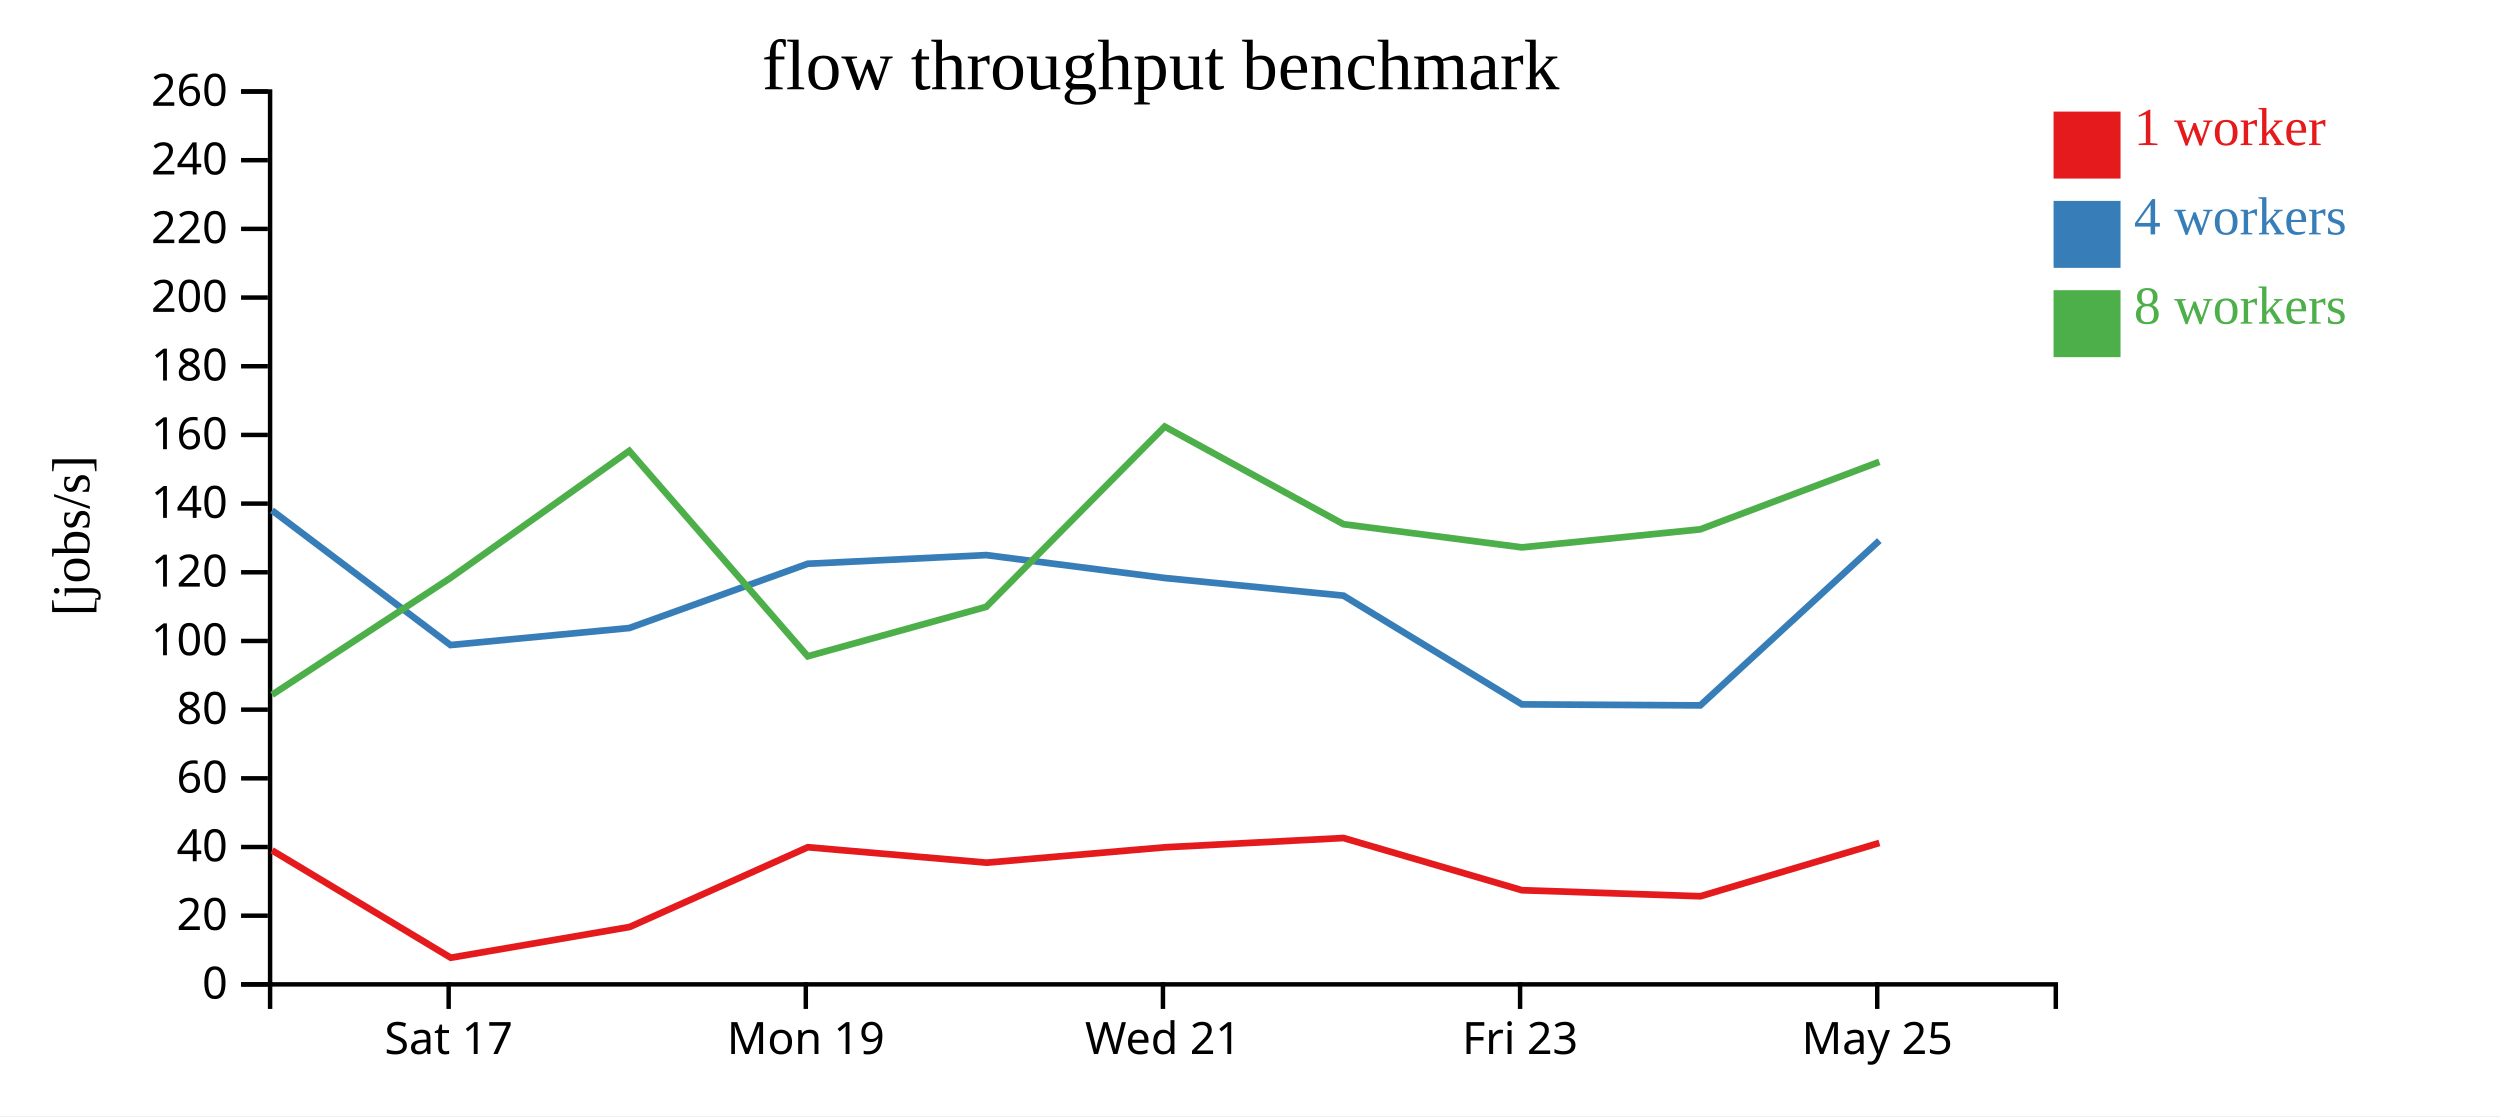
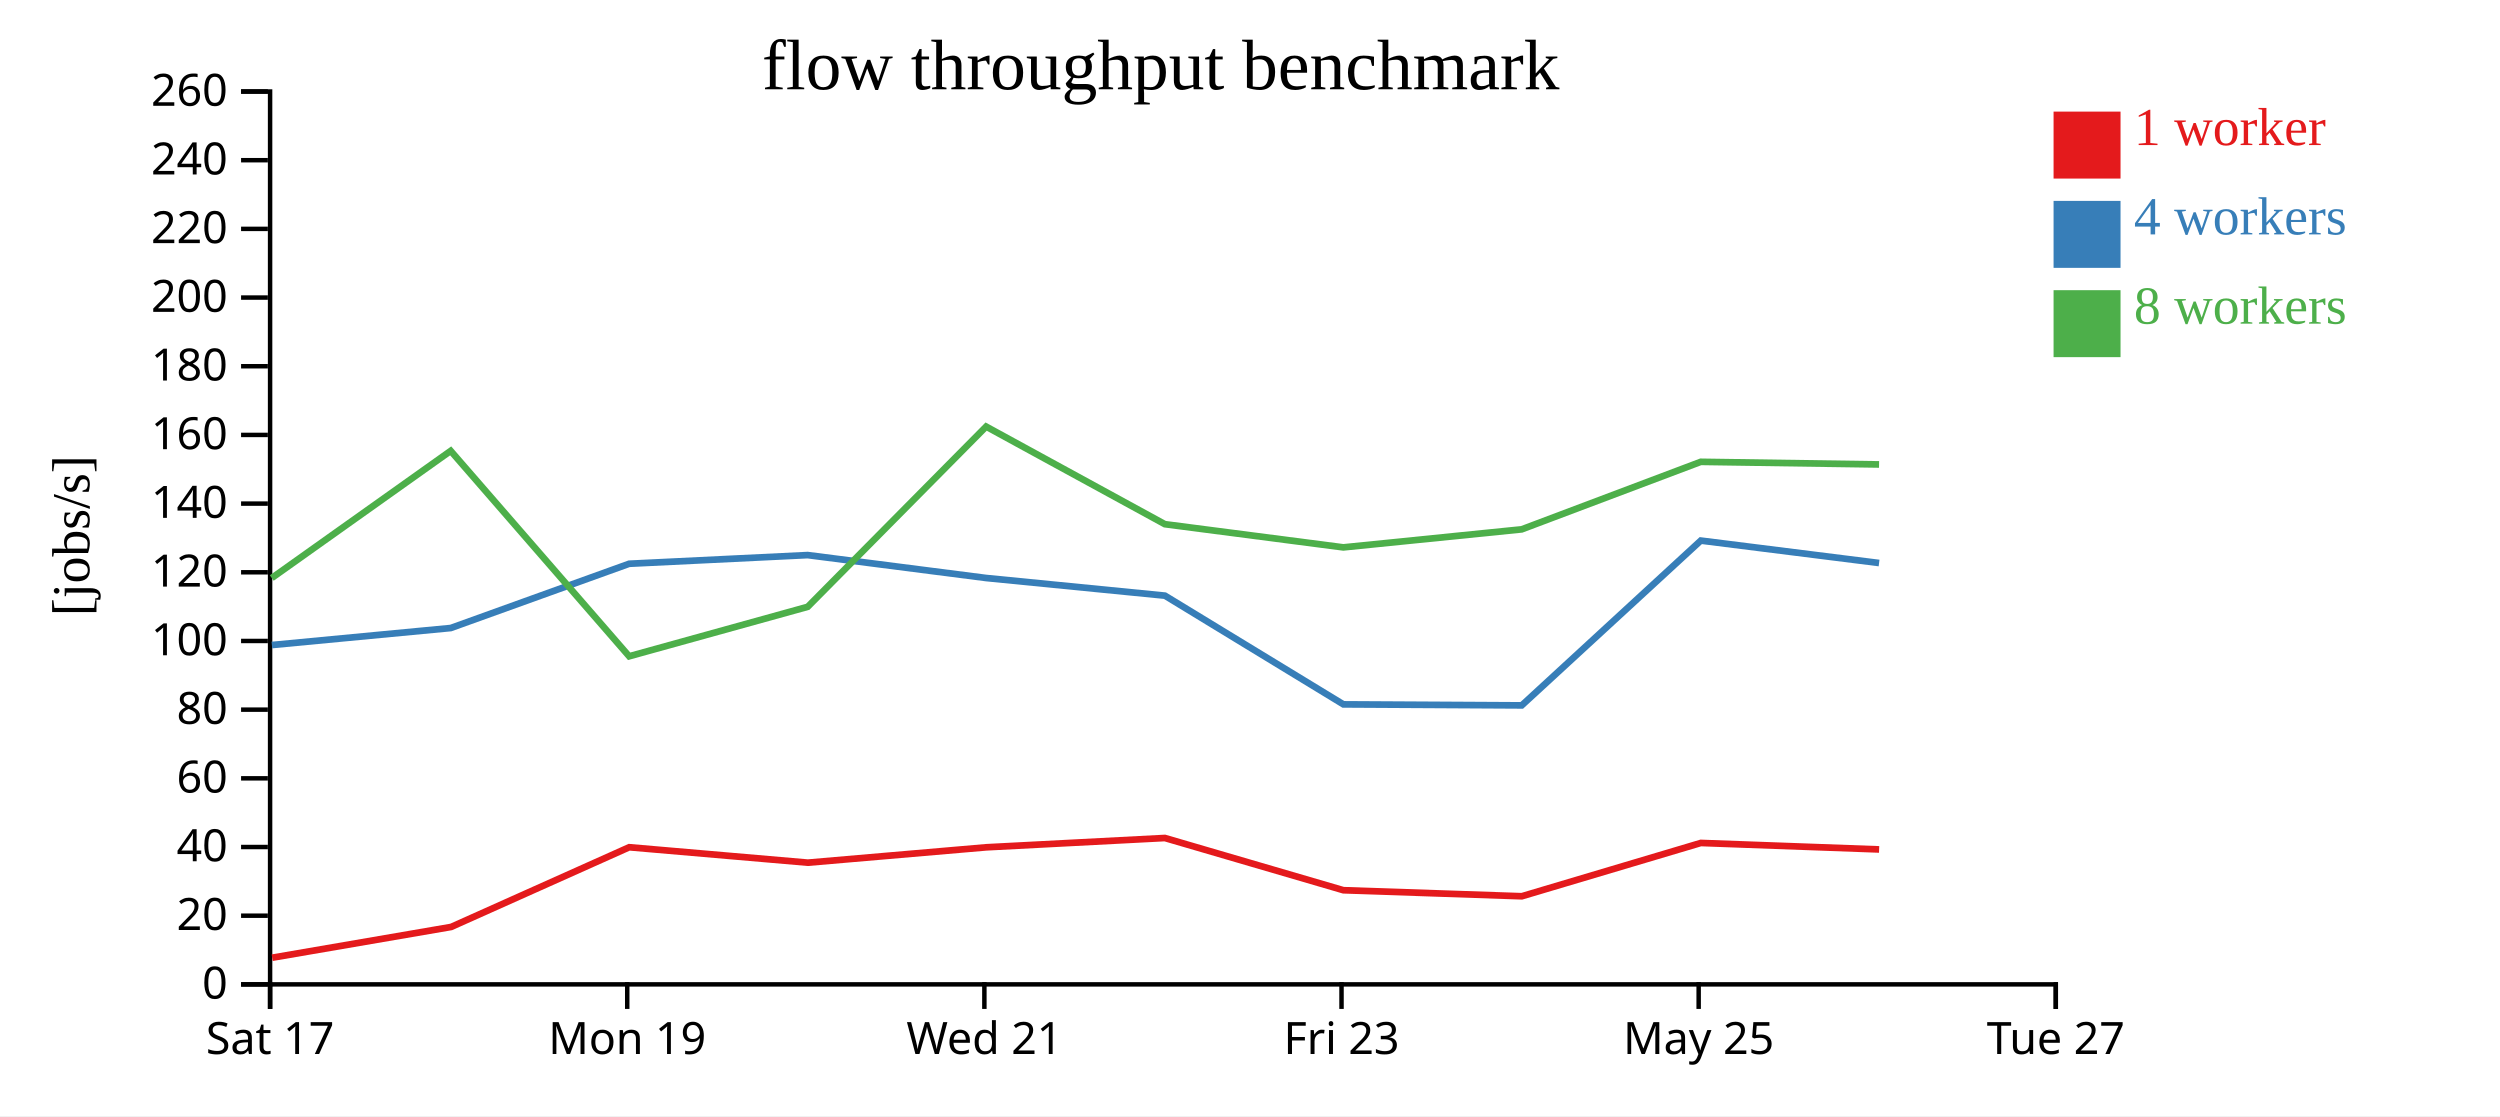
<svg xmlns="http://www.w3.org/2000/svg" width="560" height="250">
  <rect width="100%" height="100%" fill="white" />
  <g transform="translate(60,20)">
    <g transform="translate(0,200)" fill="none" font-size="10" font-family="sans-serif" text-anchor="middle">
      <path class="domain" stroke="currentColor" d="M0.5,6V0.5H400.5V6" />
-       <g class="tick" opacity="1" transform="translate(40.5,0)">
+       <g class="tick" opacity="1" transform="translate(0.5,0)">
        <line stroke="currentColor" y2="6" />
        <text fill="currentColor" y="9" dy="0.71em">Sat 17</text>
      </g>
-       <g class="tick" opacity="1" transform="translate(120.5,0)">
+       <g class="tick" opacity="1" transform="translate(80.5,0)">
        <line stroke="currentColor" y2="6" />
        <text fill="currentColor" y="9" dy="0.71em">Mon 19</text>
      </g>
-       <g class="tick" opacity="1" transform="translate(200.5,0)">
+       <g class="tick" opacity="1" transform="translate(160.5,0)">
        <line stroke="currentColor" y2="6" />
        <text fill="currentColor" y="9" dy="0.71em">Wed 21</text>
      </g>
-       <g class="tick" opacity="1" transform="translate(280.5,0)">
+       <g class="tick" opacity="1" transform="translate(240.5,0)">
        <line stroke="currentColor" y2="6" />
        <text fill="currentColor" y="9" dy="0.71em">Fri 23</text>
      </g>
-       <g class="tick" opacity="1" transform="translate(360.5,0)">
+       <g class="tick" opacity="1" transform="translate(320.5,0)">
        <line stroke="currentColor" y2="6" />
        <text fill="currentColor" y="9" dy="0.71em">May 25</text>
+       </g>
+       <g class="tick" opacity="1" transform="translate(400.5,0)">
+         <line stroke="currentColor" y2="6" />
+         <text fill="currentColor" y="9" dy="0.71em">Tue 27</text>
      </g>
    </g>
    <g fill="none" font-size="10" font-family="sans-serif" text-anchor="end">
      <path class="domain" stroke="currentColor" d="M-6,200.5H0.5V0.5H-6" />
      <g class="tick" opacity="1" transform="translate(0,200.5)">
        <line stroke="currentColor" x2="-6" />
        <text fill="currentColor" x="-9" dy="0.32em">0</text>
      </g>
      <g class="tick" opacity="1" transform="translate(0,185.1154)">
        <line stroke="currentColor" x2="-6" />
        <text fill="currentColor" x="-9" dy="0.32em">20</text>
      </g>
      <g class="tick" opacity="1" transform="translate(0,169.7308)">
        <line stroke="currentColor" x2="-6" />
        <text fill="currentColor" x="-9" dy="0.32em">40</text>
      </g>
      <g class="tick" opacity="1" transform="translate(0,154.3462)">
        <line stroke="currentColor" x2="-6" />
        <text fill="currentColor" x="-9" dy="0.32em">60</text>
      </g>
      <g class="tick" opacity="1" transform="translate(0,138.9615)">
        <line stroke="currentColor" x2="-6" />
        <text fill="currentColor" x="-9" dy="0.32em">80</text>
      </g>
      <g class="tick" opacity="1" transform="translate(0,123.5769)">
        <line stroke="currentColor" x2="-6" />
        <text fill="currentColor" x="-9" dy="0.32em">100</text>
      </g>
      <g class="tick" opacity="1" transform="translate(0,108.1923)">
        <line stroke="currentColor" x2="-6" />
        <text fill="currentColor" x="-9" dy="0.32em">120</text>
      </g>
      <g class="tick" opacity="1" transform="translate(0,92.80769)">
        <line stroke="currentColor" x2="-6" />
        <text fill="currentColor" x="-9" dy="0.32em">140</text>
      </g>
      <g class="tick" opacity="1" transform="translate(0,77.42308)">
        <line stroke="currentColor" x2="-6" />
        <text fill="currentColor" x="-9" dy="0.32em">160</text>
      </g>
      <g class="tick" opacity="1" transform="translate(0,62.03846)">
        <line stroke="currentColor" x2="-6" />
        <text fill="currentColor" x="-9" dy="0.32em">180</text>
      </g>
      <g class="tick" opacity="1" transform="translate(0,46.65385)">
        <line stroke="currentColor" x2="-6" />
        <text fill="currentColor" x="-9" dy="0.32em">200</text>
      </g>
      <g class="tick" opacity="1" transform="translate(0,31.26923)">
        <line stroke="currentColor" x2="-6" />
        <text fill="currentColor" x="-9" dy="0.32em">220</text>
      </g>
      <g class="tick" opacity="1" transform="translate(0,15.88462)">
        <line stroke="currentColor" x2="-6" />
        <text fill="currentColor" x="-9" dy="0.32em">240</text>
      </g>
      <g class="tick" opacity="1" transform="translate(0,0.5)">
        <line stroke="currentColor" x2="-6" />
        <text fill="currentColor" x="-9" dy="0.32em">260</text>
      </g>
    </g>
    <text text-anchor="middle" style="font-size: 12px" transform="rotate(-90)" y="-40" x="-100">[jobs/s]</text>
    <text text-anchor="middle" style="font-size: 16px" y="0" x="200">flow throughput benchmark</text>
-     <path class="line" fill="none" stroke="#e41a1c" stroke-width="1.5" d="M0.933,170.482L40.973,194.528L81.061,187.636L120.943,169.782L160.963,173.239L200.914,169.796L240.926,167.712L280.92,179.41L320.885,180.762L360.982,168.822" />
-     <path class="line" fill="none" stroke="#377eb8" stroke-width="1.5" d="M0.915,94.317L40.9,124.487L80.973,120.676L120.931,106.283L160.911,104.34L200.898,109.474L240.942,113.427L280.916,137.778L320.871,138.005L360.979,101.093" />
-     <path class="line" fill="none" stroke="#4daf4a" stroke-width="1.5" d="M0.94,135.626L40.875,109.474L80.954,80.998L120.933,127.009L160.924,115.925L200.895,75.556L240.929,97.418L280.907,102.613L320.868,98.572L360.974,83.45" />
+     <path class="line" fill="none" stroke="#e41a1c" stroke-width="1.5" d="M0.973,194.528L41.061,187.636L80.943,169.782L120.963,173.239L160.914,169.796L200.926,167.712L240.92,179.41L280.885,180.762L320.982,168.822L360.922,170.272" />
+     <path class="line" fill="none" stroke="#377eb8" stroke-width="1.5" d="M0.9,124.487L40.973,120.676L80.931,106.283L120.911,104.34L160.898,109.474L200.942,113.427L240.916,137.778L280.871,138.005L320.979,101.093L360.913,106.115" />
+     <path class="line" fill="none" stroke="#4daf4a" stroke-width="1.5" d="M0.875,109.474L40.954,80.998L80.933,127.009L120.924,115.925L160.895,75.556L200.929,97.418L240.907,102.613L280.868,98.572L320.974,83.45L360.91,84.036" />
    <rect class="dot" x="400" y="5" width="15" height="15" style="fill: #e41a1c;" />
    <rect class="dot" x="400" y="25" width="15" height="15" style="fill: #377eb8;" />
    <rect class="dot" x="400" y="45" width="15" height="15" style="fill: #4daf4a;" />
    <text class="label" x="418" y="12.5" style="fill: #e41a1c; alignment-baseline: middle;" text-anchor="left">1 worker</text>
    <text class="label" x="418" y="32.5" style="fill: #377eb8; alignment-baseline: middle;" text-anchor="left">4 workers</text>
    <text class="label" x="418" y="52.5" style="fill: #4daf4a; alignment-baseline: middle;" text-anchor="left">8 workers</text>
  </g>
</svg>
